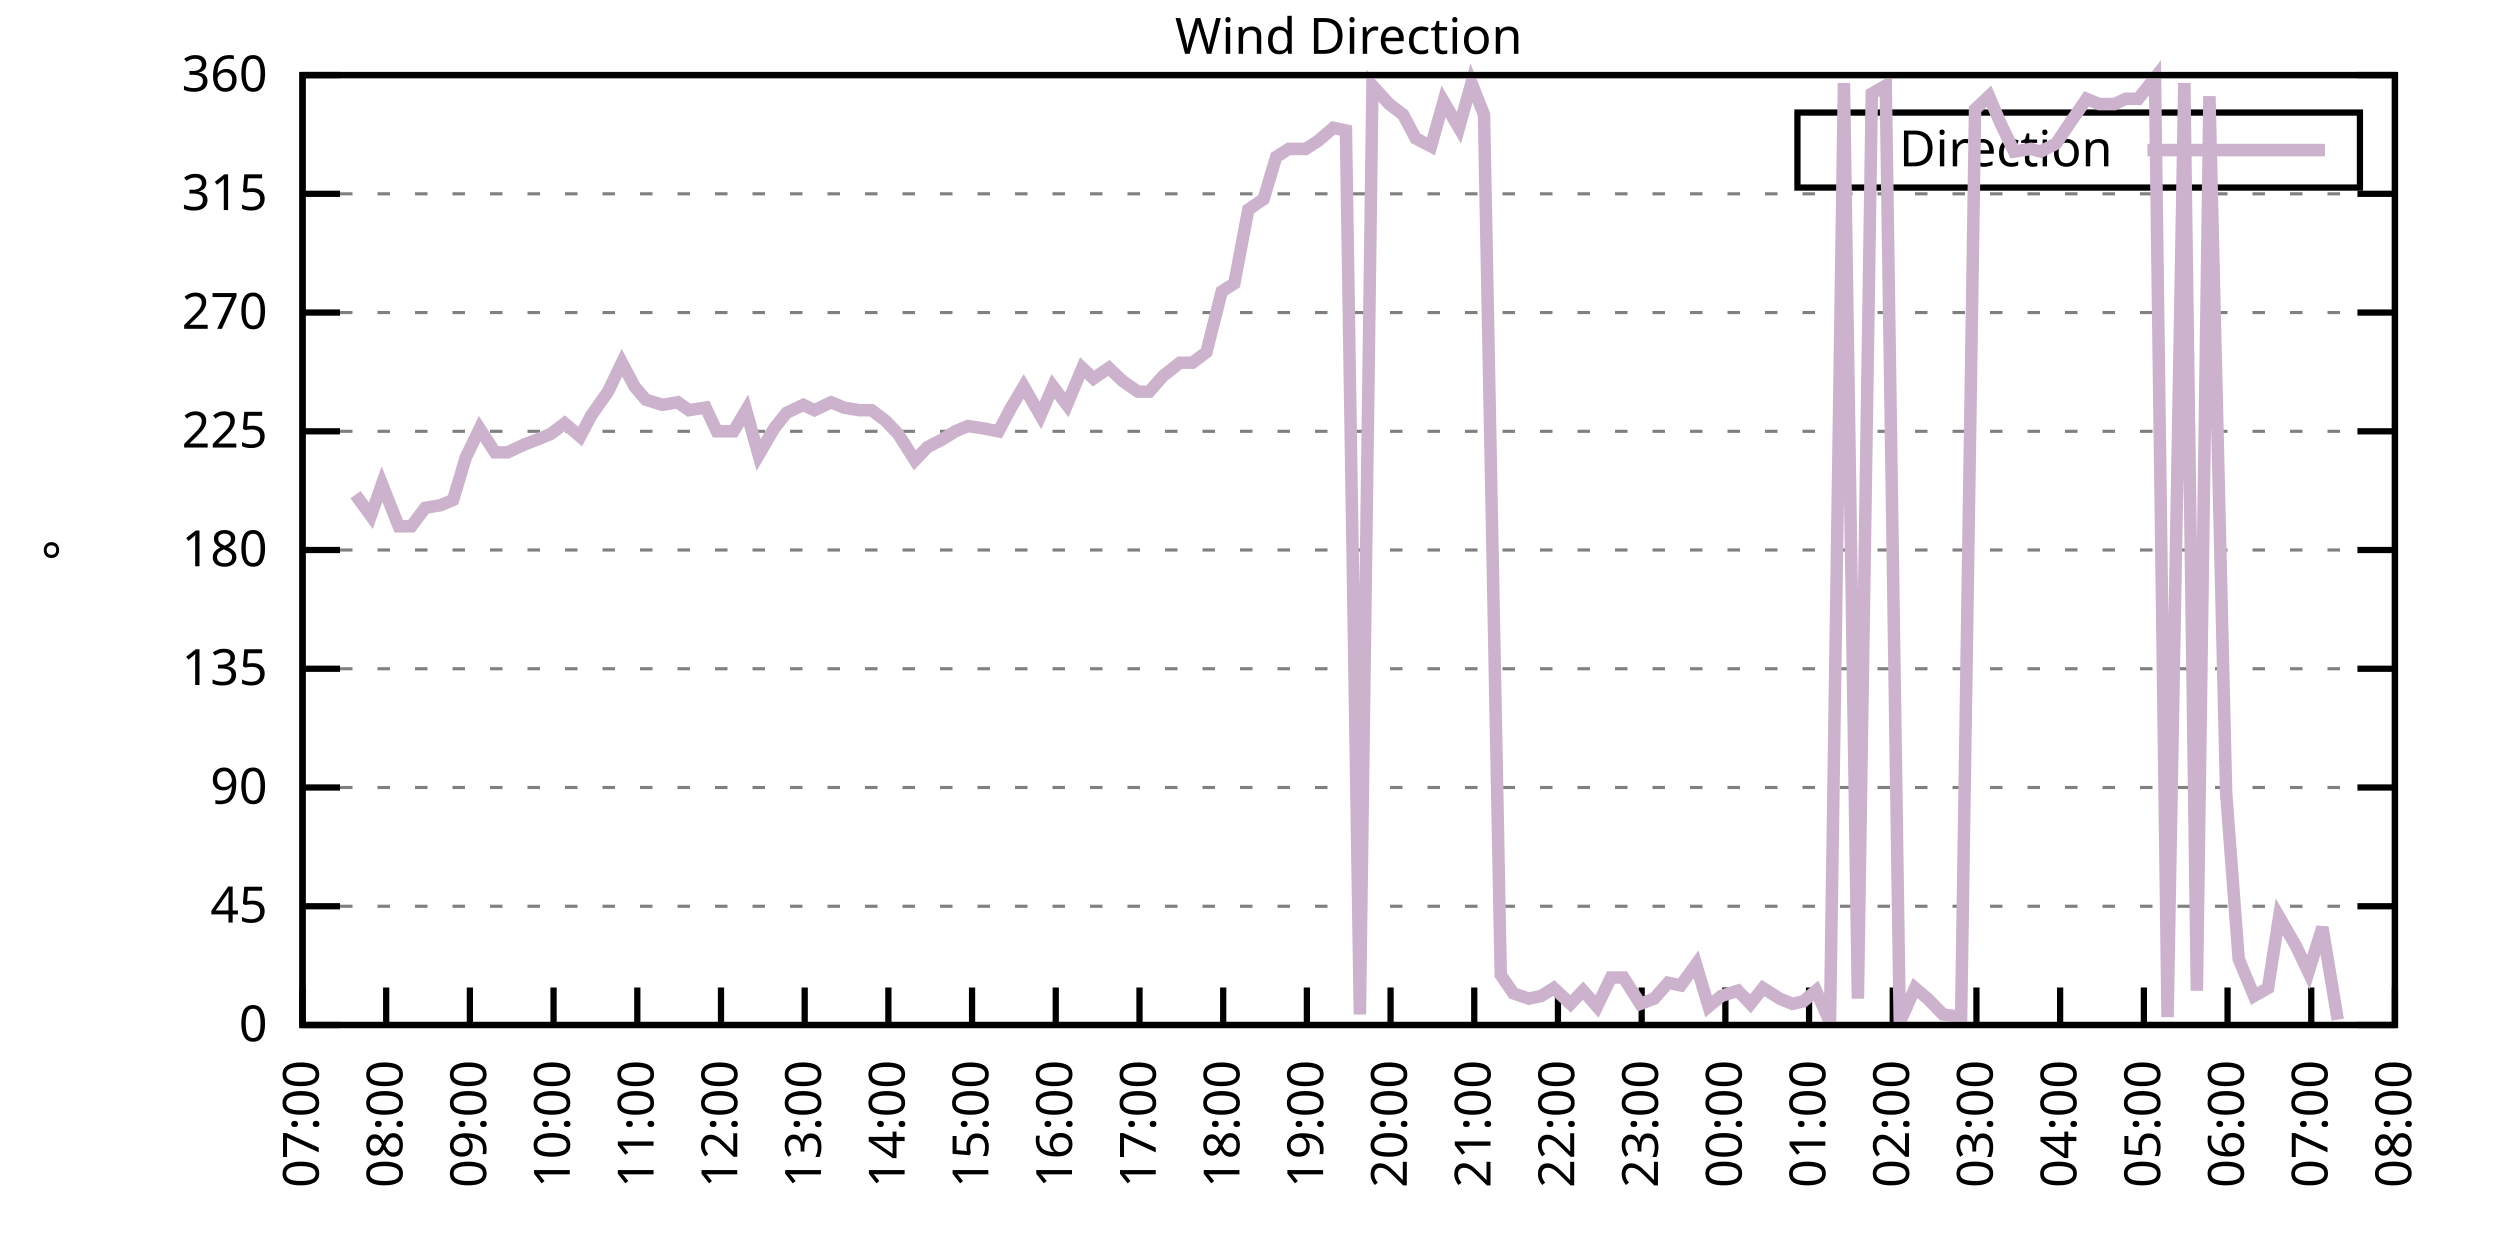
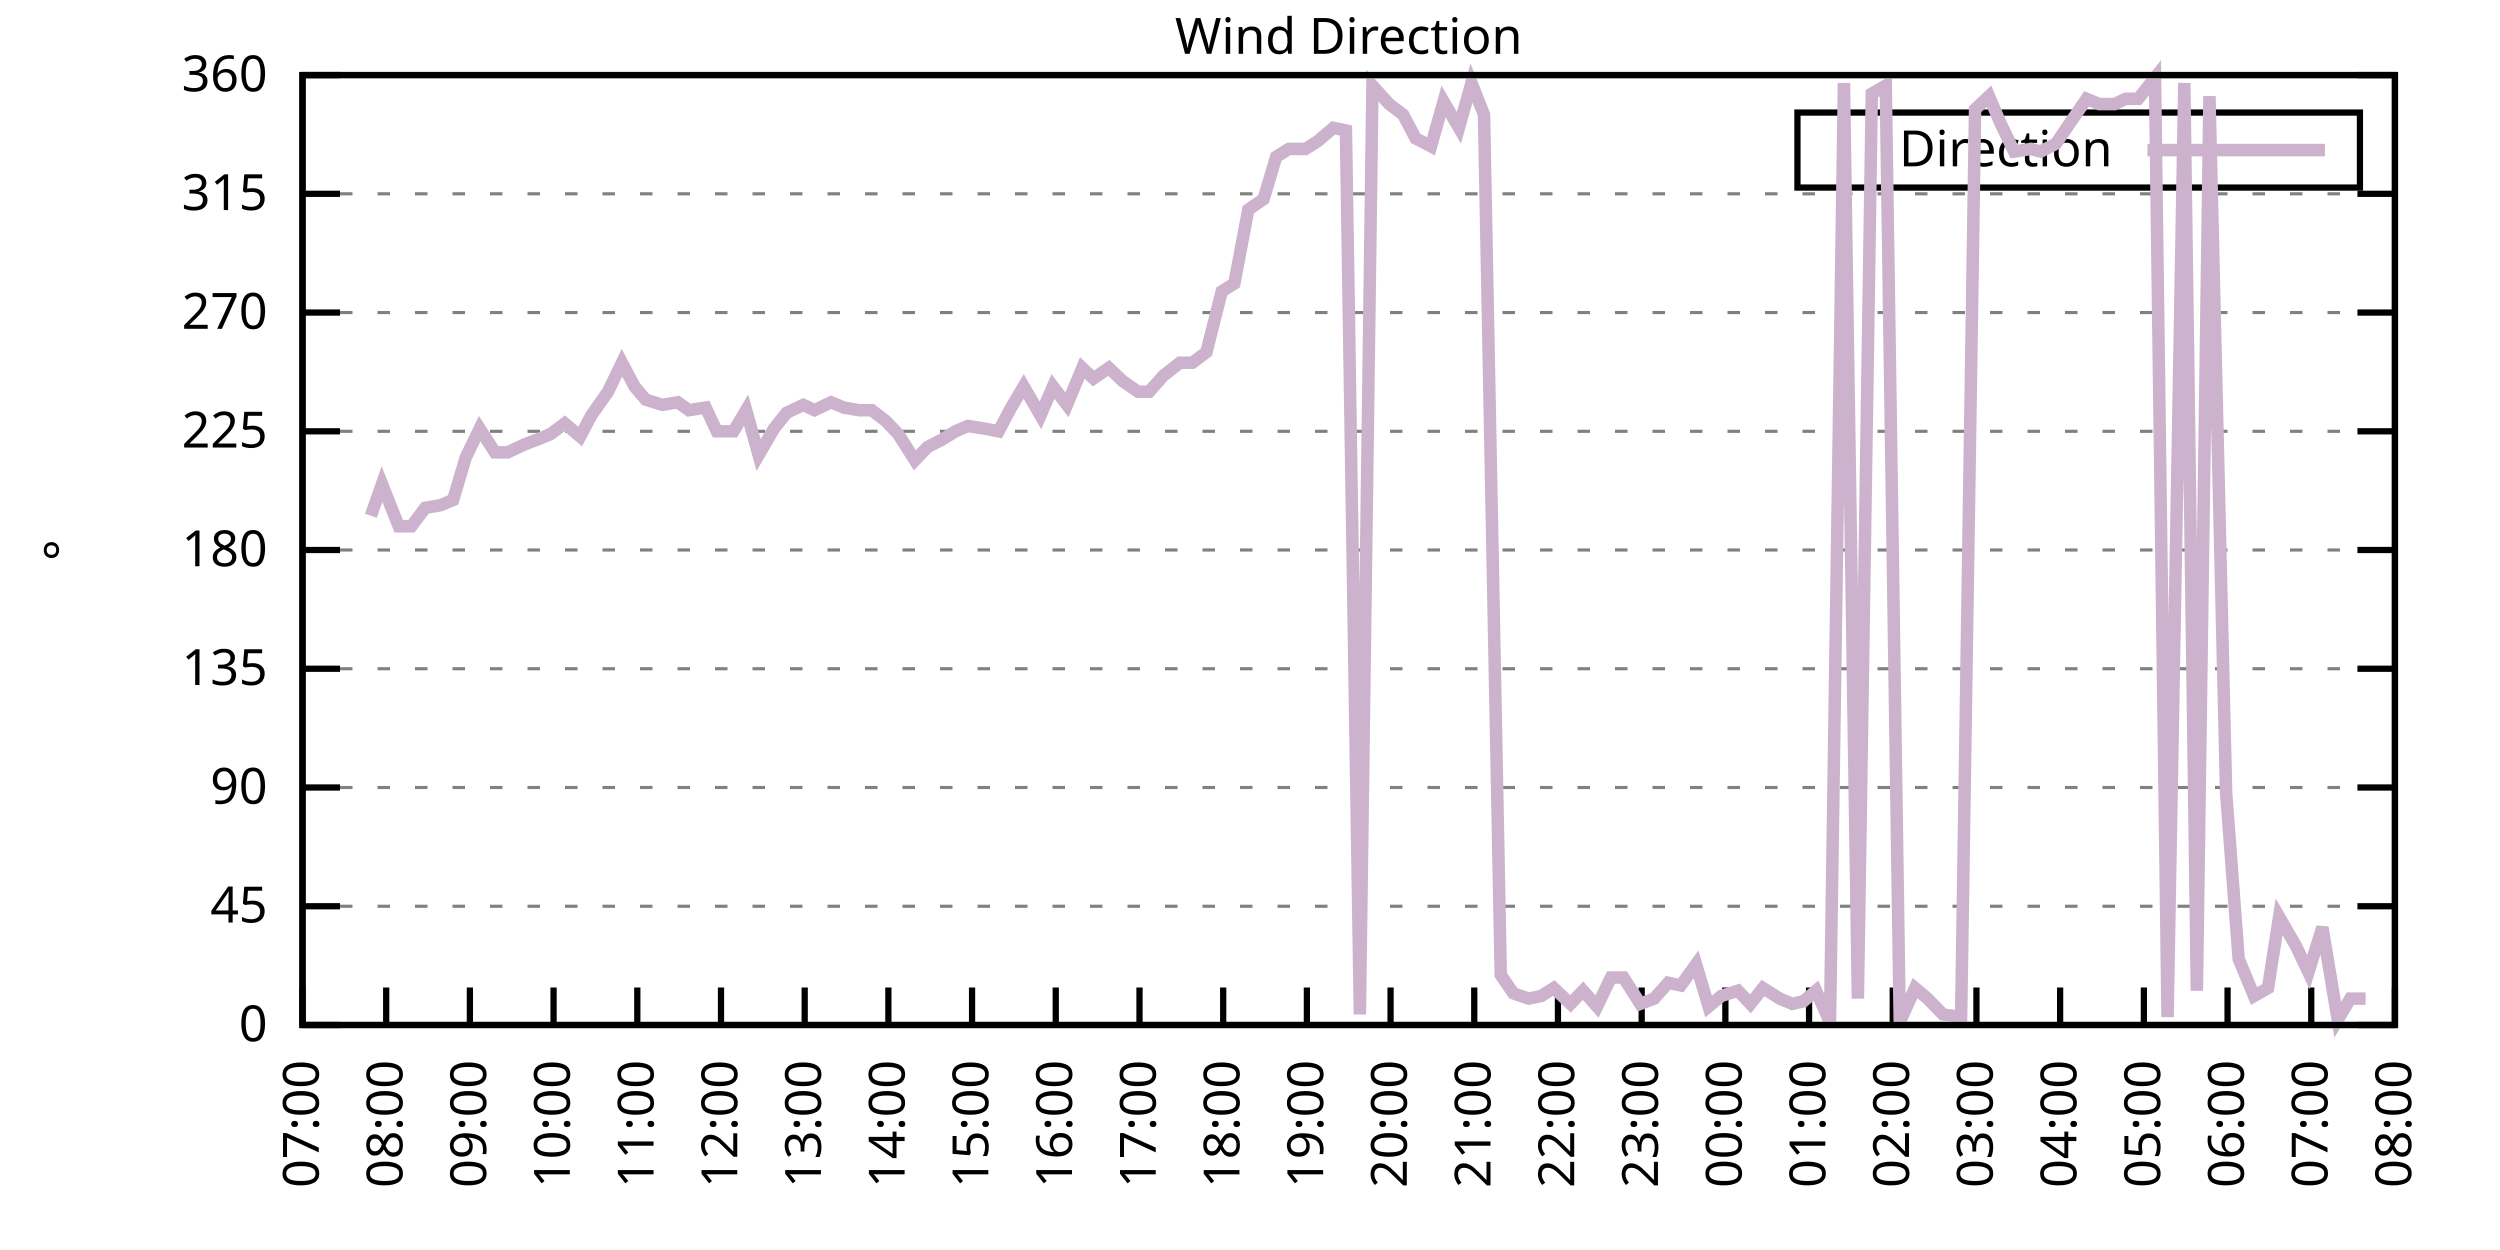
<svg xmlns="http://www.w3.org/2000/svg" xmlns:xlink="http://www.w3.org/1999/xlink" width="400" height="200" viewBox="0 0 400 200">
  <g id="gnuplot_canvas">
    <rect x="0" y="0" width="400" height="200" fill="none" />
    <defs>
      <circle id="gpDot" r="0.5" stroke-width="0.5" stroke="currentColor" />
      <path id="gpPt0" stroke-width="0.333" stroke="currentColor" d="M-1,0 h2 M0,-1 v2" />
      <path id="gpPt1" stroke-width="0.333" stroke="currentColor" d="M-1,-1 L1,1 M1,-1 L-1,1" />
      <path id="gpPt2" stroke-width="0.333" stroke="currentColor" d="M-1,0 L1,0 M0,-1 L0,1 M-1,-1 L1,1 M-1,1 L1,-1" />
      <rect id="gpPt3" stroke-width="0.333" stroke="currentColor" x="-1" y="-1" width="2" height="2" />
      <rect id="gpPt4" stroke-width="0.333" stroke="currentColor" fill="currentColor" x="-1" y="-1" width="2" height="2" />
      <circle id="gpPt5" stroke-width="0.333" stroke="currentColor" cx="0" cy="0" r="1" />
      <use xlink:href="#gpPt5" id="gpPt6" fill="currentColor" stroke="none" />
      <path id="gpPt7" stroke-width="0.333" stroke="currentColor" d="M0,-1.33 L-1.33,0.67 L1.33,0.67 z" />
      <use xlink:href="#gpPt7" id="gpPt8" fill="currentColor" stroke="none" />
      <use xlink:href="#gpPt7" id="gpPt9" stroke="currentColor" transform="rotate(180)" />
      <use xlink:href="#gpPt9" id="gpPt10" fill="currentColor" stroke="none" />
      <use xlink:href="#gpPt3" id="gpPt11" stroke="currentColor" transform="rotate(45)" />
      <use xlink:href="#gpPt11" id="gpPt12" fill="currentColor" stroke="none" />
      <path id="gpPt13" stroke-width="0.333" stroke="currentColor" d="M0,1.330 L1.265,0.411 L0.782,-1.067 L-0.782,-1.076 L-1.265,0.411 z" />
      <use xlink:href="#gpPt13" id="gpPt14" fill="currentColor" stroke="none" />
      <filter id="textbox" filterUnits="objectBoundingBox" x="0" y="0" height="1" width="1">
        <feFlood flood-color="white" flood-opacity="1" result="bgnd" />
        <feComposite in="SourceGraphic" in2="bgnd" operator="atop" />
      </filter>
      <filter id="greybox" filterUnits="objectBoundingBox" x="0" y="0" height="1" width="1">
        <feFlood flood-color="lightgrey" flood-opacity="1" result="grey" />
        <feComposite in="SourceGraphic" in2="grey" operator="atop" />
      </filter>
    </defs>
    <g fill="none" color="white" stroke="currentColor" stroke-width="1.00" stroke-linecap="butt" stroke-linejoin="miter">
</g>
    <g fill="none" color="black" stroke="currentColor" stroke-width="1.00" stroke-linecap="butt" stroke-linejoin="miter">
      <g stroke="none" shape-rendering="crispEdges">
        <polygon fill="rgb(255, 255, 255)" points="48.40,164.00 383.18,164.00 383.18,12.02 48.40,12.02 " />
      </g>
    </g>
    <g fill="none" color="black" stroke="currentColor" stroke-width="1.00" stroke-linecap="butt" stroke-linejoin="miter">
</g>
    <g fill="none" color="black" stroke="black" stroke-width="0.50" stroke-linecap="butt" stroke-linejoin="miter">
</g>
    <g fill="none" color="gray" stroke="currentColor" stroke-width="0.50" stroke-linecap="butt" stroke-linejoin="miter">
      <path stroke="gray" stroke-dasharray="2,4" class="gridline" d="M48.40,164.00 L383.19,164.00  " />
    </g>
    <g fill="none" color="gray" stroke="gray" stroke-width="1.00" stroke-linecap="butt" stroke-linejoin="miter">
</g>
    <g fill="none" color="black" stroke="currentColor" stroke-width="1.00" stroke-linecap="butt" stroke-linejoin="miter">
      <path stroke="black" d="M48.40,164.00 L54.40,164.00 M383.19,164.00 L377.19,164.00  " />
      <g transform="translate(42.80,166.60)" stroke="none" fill="black" font-family="Sans" font-size="8.00" text-anchor="end">
        <text>
          <tspan font-family="Sans"> 0</tspan>
        </text>
      </g>
    </g>
    <g fill="none" color="black" stroke="currentColor" stroke-width="1.00" stroke-linecap="butt" stroke-linejoin="miter">
</g>
    <g fill="none" color="black" stroke="black" stroke-width="0.50" stroke-linecap="butt" stroke-linejoin="miter">
</g>
    <g fill="none" color="gray" stroke="currentColor" stroke-width="0.50" stroke-linecap="butt" stroke-linejoin="miter">
      <path stroke="gray" stroke-dasharray="2,4" class="gridline" d="M48.40,145.00 L383.19,145.00  " />
    </g>
    <g fill="none" color="gray" stroke="gray" stroke-width="1.00" stroke-linecap="butt" stroke-linejoin="miter">
</g>
    <g fill="none" color="black" stroke="currentColor" stroke-width="1.00" stroke-linecap="butt" stroke-linejoin="miter">
      <path stroke="black" d="M48.40,145.00 L54.40,145.00 M383.19,145.00 L377.19,145.00  " />
      <g transform="translate(42.80,147.60)" stroke="none" fill="black" font-family="Sans" font-size="8.00" text-anchor="end">
        <text>
          <tspan font-family="Sans"> 45</tspan>
        </text>
      </g>
    </g>
    <g fill="none" color="black" stroke="currentColor" stroke-width="1.00" stroke-linecap="butt" stroke-linejoin="miter">
</g>
    <g fill="none" color="black" stroke="black" stroke-width="0.50" stroke-linecap="butt" stroke-linejoin="miter">
</g>
    <g fill="none" color="gray" stroke="currentColor" stroke-width="0.50" stroke-linecap="butt" stroke-linejoin="miter">
      <path stroke="gray" stroke-dasharray="2,4" class="gridline" d="M48.40,126.00 L383.19,126.00  " />
    </g>
    <g fill="none" color="gray" stroke="gray" stroke-width="1.00" stroke-linecap="butt" stroke-linejoin="miter">
</g>
    <g fill="none" color="black" stroke="currentColor" stroke-width="1.00" stroke-linecap="butt" stroke-linejoin="miter">
      <path stroke="black" d="M48.40,126.00 L54.40,126.00 M383.19,126.00 L377.19,126.00  " />
      <g transform="translate(42.80,128.60)" stroke="none" fill="black" font-family="Sans" font-size="8.00" text-anchor="end">
        <text>
          <tspan font-family="Sans"> 90</tspan>
        </text>
      </g>
    </g>
    <g fill="none" color="black" stroke="currentColor" stroke-width="1.00" stroke-linecap="butt" stroke-linejoin="miter">
</g>
    <g fill="none" color="black" stroke="black" stroke-width="0.50" stroke-linecap="butt" stroke-linejoin="miter">
</g>
    <g fill="none" color="gray" stroke="currentColor" stroke-width="0.50" stroke-linecap="butt" stroke-linejoin="miter">
      <path stroke="gray" stroke-dasharray="2,4" class="gridline" d="M48.40,107.00 L383.19,107.00  " />
    </g>
    <g fill="none" color="gray" stroke="gray" stroke-width="1.00" stroke-linecap="butt" stroke-linejoin="miter">
</g>
    <g fill="none" color="black" stroke="currentColor" stroke-width="1.00" stroke-linecap="butt" stroke-linejoin="miter">
      <path stroke="black" d="M48.40,107.00 L54.40,107.00 M383.19,107.00 L377.19,107.00  " />
      <g transform="translate(42.80,109.60)" stroke="none" fill="black" font-family="Sans" font-size="8.00" text-anchor="end">
        <text>
          <tspan font-family="Sans"> 135</tspan>
        </text>
      </g>
    </g>
    <g fill="none" color="black" stroke="currentColor" stroke-width="1.00" stroke-linecap="butt" stroke-linejoin="miter">
</g>
    <g fill="none" color="black" stroke="black" stroke-width="0.50" stroke-linecap="butt" stroke-linejoin="miter">
</g>
    <g fill="none" color="gray" stroke="currentColor" stroke-width="0.50" stroke-linecap="butt" stroke-linejoin="miter">
      <path stroke="gray" stroke-dasharray="2,4" class="gridline" d="M48.40,88.00 L383.19,88.00  " />
    </g>
    <g fill="none" color="gray" stroke="gray" stroke-width="1.00" stroke-linecap="butt" stroke-linejoin="miter">
</g>
    <g fill="none" color="black" stroke="currentColor" stroke-width="1.00" stroke-linecap="butt" stroke-linejoin="miter">
      <path stroke="black" d="M48.40,88.00 L54.40,88.00 M383.19,88.00 L377.19,88.00  " />
      <g transform="translate(42.80,90.60)" stroke="none" fill="black" font-family="Sans" font-size="8.00" text-anchor="end">
        <text>
          <tspan font-family="Sans"> 180</tspan>
        </text>
      </g>
    </g>
    <g fill="none" color="black" stroke="currentColor" stroke-width="1.00" stroke-linecap="butt" stroke-linejoin="miter">
</g>
    <g fill="none" color="black" stroke="black" stroke-width="0.50" stroke-linecap="butt" stroke-linejoin="miter">
</g>
    <g fill="none" color="gray" stroke="currentColor" stroke-width="0.50" stroke-linecap="butt" stroke-linejoin="miter">
      <path stroke="gray" stroke-dasharray="2,4" class="gridline" d="M48.40,69.01 L383.19,69.01  " />
    </g>
    <g fill="none" color="gray" stroke="gray" stroke-width="1.00" stroke-linecap="butt" stroke-linejoin="miter">
</g>
    <g fill="none" color="black" stroke="currentColor" stroke-width="1.00" stroke-linecap="butt" stroke-linejoin="miter">
      <path stroke="black" d="M48.40,69.01 L54.40,69.01 M383.19,69.01 L377.19,69.01  " />
      <g transform="translate(42.80,71.61)" stroke="none" fill="black" font-family="Sans" font-size="8.00" text-anchor="end">
        <text>
          <tspan font-family="Sans"> 225</tspan>
        </text>
      </g>
    </g>
    <g fill="none" color="black" stroke="currentColor" stroke-width="1.00" stroke-linecap="butt" stroke-linejoin="miter">
</g>
    <g fill="none" color="black" stroke="black" stroke-width="0.50" stroke-linecap="butt" stroke-linejoin="miter">
</g>
    <g fill="none" color="gray" stroke="currentColor" stroke-width="0.50" stroke-linecap="butt" stroke-linejoin="miter">
      <path stroke="gray" stroke-dasharray="2,4" class="gridline" d="M48.40,50.01 L383.19,50.01  " />
    </g>
    <g fill="none" color="gray" stroke="gray" stroke-width="1.00" stroke-linecap="butt" stroke-linejoin="miter">
</g>
    <g fill="none" color="black" stroke="currentColor" stroke-width="1.00" stroke-linecap="butt" stroke-linejoin="miter">
      <path stroke="black" d="M48.40,50.01 L54.40,50.01 M383.19,50.01 L377.19,50.01  " />
      <g transform="translate(42.80,52.61)" stroke="none" fill="black" font-family="Sans" font-size="8.00" text-anchor="end">
        <text>
          <tspan font-family="Sans"> 270</tspan>
        </text>
      </g>
    </g>
    <g fill="none" color="black" stroke="currentColor" stroke-width="1.00" stroke-linecap="butt" stroke-linejoin="miter">
</g>
    <g fill="none" color="black" stroke="black" stroke-width="0.50" stroke-linecap="butt" stroke-linejoin="miter">
</g>
    <g fill="none" color="gray" stroke="currentColor" stroke-width="0.50" stroke-linecap="butt" stroke-linejoin="miter">
      <path stroke="gray" stroke-dasharray="2,4" class="gridline" d="M48.40,31.01 L383.19,31.01  " />
    </g>
    <g fill="none" color="gray" stroke="gray" stroke-width="1.00" stroke-linecap="butt" stroke-linejoin="miter">
</g>
    <g fill="none" color="black" stroke="currentColor" stroke-width="1.00" stroke-linecap="butt" stroke-linejoin="miter">
      <path stroke="black" d="M48.40,31.01 L54.40,31.01 M383.19,31.01 L377.19,31.01  " />
      <g transform="translate(42.80,33.61)" stroke="none" fill="black" font-family="Sans" font-size="8.00" text-anchor="end">
        <text>
          <tspan font-family="Sans"> 315</tspan>
        </text>
      </g>
    </g>
    <g fill="none" color="black" stroke="currentColor" stroke-width="1.00" stroke-linecap="butt" stroke-linejoin="miter">
</g>
    <g fill="none" color="black" stroke="black" stroke-width="0.50" stroke-linecap="butt" stroke-linejoin="miter">
</g>
    <g fill="none" color="gray" stroke="currentColor" stroke-width="0.50" stroke-linecap="butt" stroke-linejoin="miter">
      <path stroke="gray" stroke-dasharray="2,4" class="gridline" d="M48.40,12.01 L383.19,12.01  " />
    </g>
    <g fill="none" color="gray" stroke="gray" stroke-width="1.00" stroke-linecap="butt" stroke-linejoin="miter">
</g>
    <g fill="none" color="black" stroke="currentColor" stroke-width="1.00" stroke-linecap="butt" stroke-linejoin="miter">
      <path stroke="black" d="M48.40,12.01 L54.40,12.01 M383.19,12.01 L377.19,12.01  " />
      <g transform="translate(42.80,14.61)" stroke="none" fill="black" font-family="Sans" font-size="8.00" text-anchor="end">
        <text>
          <tspan font-family="Sans"> 360</tspan>
        </text>
      </g>
    </g>
    <g fill="none" color="black" stroke="currentColor" stroke-width="1.00" stroke-linecap="butt" stroke-linejoin="miter">
      <path stroke="black" d="M48.40,164.00 L48.40,158.00  " />
      <g transform="translate(51.00,169.60) rotate(270.00)" stroke="none" fill="black" font-family="Sans" font-size="8.00" text-anchor="end">
        <text>
          <tspan font-family="Sans">07:00</tspan>
        </text>
      </g>
    </g>
    <g fill="none" color="black" stroke="currentColor" stroke-width="1.00" stroke-linecap="butt" stroke-linejoin="miter">
      <path stroke="black" d="M61.79,164.00 L61.79,158.00  " />
      <g transform="translate(64.39,169.60) rotate(270.00)" stroke="none" fill="black" font-family="Sans" font-size="8.00" text-anchor="end">
        <text>
          <tspan font-family="Sans">08:00</tspan>
        </text>
      </g>
    </g>
    <g fill="none" color="black" stroke="currentColor" stroke-width="1.00" stroke-linecap="butt" stroke-linejoin="miter">
      <path stroke="black" d="M75.18,164.00 L75.18,158.00  " />
      <g transform="translate(77.78,169.60) rotate(270.00)" stroke="none" fill="black" font-family="Sans" font-size="8.00" text-anchor="end">
        <text>
          <tspan font-family="Sans">09:00</tspan>
        </text>
      </g>
    </g>
    <g fill="none" color="black" stroke="currentColor" stroke-width="1.00" stroke-linecap="butt" stroke-linejoin="miter">
      <path stroke="black" d="M88.57,164.00 L88.57,158.00  " />
      <g transform="translate(91.17,169.60) rotate(270.00)" stroke="none" fill="black" font-family="Sans" font-size="8.00" text-anchor="end">
        <text>
          <tspan font-family="Sans">10:00</tspan>
        </text>
      </g>
    </g>
    <g fill="none" color="black" stroke="currentColor" stroke-width="1.00" stroke-linecap="butt" stroke-linejoin="miter">
      <path stroke="black" d="M101.97,164.00 L101.97,158.00  " />
      <g transform="translate(104.57,169.60) rotate(270.00)" stroke="none" fill="black" font-family="Sans" font-size="8.00" text-anchor="end">
        <text>
          <tspan font-family="Sans">11:00</tspan>
        </text>
      </g>
    </g>
    <g fill="none" color="black" stroke="currentColor" stroke-width="1.00" stroke-linecap="butt" stroke-linejoin="miter">
      <path stroke="black" d="M115.36,164.00 L115.36,158.00  " />
      <g transform="translate(117.96,169.60) rotate(270.00)" stroke="none" fill="black" font-family="Sans" font-size="8.00" text-anchor="end">
        <text>
          <tspan font-family="Sans">12:00</tspan>
        </text>
      </g>
    </g>
    <g fill="none" color="black" stroke="currentColor" stroke-width="1.00" stroke-linecap="butt" stroke-linejoin="miter">
      <path stroke="black" d="M128.75,164.00 L128.75,158.00  " />
      <g transform="translate(131.35,169.60) rotate(270.00)" stroke="none" fill="black" font-family="Sans" font-size="8.00" text-anchor="end">
        <text>
          <tspan font-family="Sans">13:00</tspan>
        </text>
      </g>
    </g>
    <g fill="none" color="black" stroke="currentColor" stroke-width="1.00" stroke-linecap="butt" stroke-linejoin="miter">
      <path stroke="black" d="M142.14,164.00 L142.14,158.00  " />
      <g transform="translate(144.74,169.60) rotate(270.00)" stroke="none" fill="black" font-family="Sans" font-size="8.00" text-anchor="end">
        <text>
          <tspan font-family="Sans">14:00</tspan>
        </text>
      </g>
    </g>
    <g fill="none" color="black" stroke="currentColor" stroke-width="1.00" stroke-linecap="butt" stroke-linejoin="miter">
      <path stroke="black" d="M155.53,164.00 L155.53,158.00  " />
      <g transform="translate(158.13,169.60) rotate(270.00)" stroke="none" fill="black" font-family="Sans" font-size="8.00" text-anchor="end">
        <text>
          <tspan font-family="Sans">15:00</tspan>
        </text>
      </g>
    </g>
    <g fill="none" color="black" stroke="currentColor" stroke-width="1.00" stroke-linecap="butt" stroke-linejoin="miter">
      <path stroke="black" d="M168.92,164.00 L168.92,158.00  " />
      <g transform="translate(171.52,169.60) rotate(270.00)" stroke="none" fill="black" font-family="Sans" font-size="8.00" text-anchor="end">
        <text>
          <tspan font-family="Sans">16:00</tspan>
        </text>
      </g>
    </g>
    <g fill="none" color="black" stroke="currentColor" stroke-width="1.00" stroke-linecap="butt" stroke-linejoin="miter">
      <path stroke="black" d="M182.32,164.00 L182.32,158.00  " />
      <g transform="translate(184.92,169.60) rotate(270.00)" stroke="none" fill="black" font-family="Sans" font-size="8.00" text-anchor="end">
        <text>
          <tspan font-family="Sans">17:00</tspan>
        </text>
      </g>
    </g>
    <g fill="none" color="black" stroke="currentColor" stroke-width="1.00" stroke-linecap="butt" stroke-linejoin="miter">
      <path stroke="black" d="M195.71,164.00 L195.71,158.00  " />
      <g transform="translate(198.31,169.60) rotate(270.00)" stroke="none" fill="black" font-family="Sans" font-size="8.00" text-anchor="end">
        <text>
          <tspan font-family="Sans">18:00</tspan>
        </text>
      </g>
    </g>
    <g fill="none" color="black" stroke="currentColor" stroke-width="1.00" stroke-linecap="butt" stroke-linejoin="miter">
      <path stroke="black" d="M209.10,164.00 L209.10,158.00  " />
      <g transform="translate(211.70,169.60) rotate(270.00)" stroke="none" fill="black" font-family="Sans" font-size="8.00" text-anchor="end">
        <text>
          <tspan font-family="Sans">19:00</tspan>
        </text>
      </g>
    </g>
    <g fill="none" color="black" stroke="currentColor" stroke-width="1.00" stroke-linecap="butt" stroke-linejoin="miter">
      <path stroke="black" d="M222.49,164.00 L222.49,158.00  " />
      <g transform="translate(225.09,169.60) rotate(270.00)" stroke="none" fill="black" font-family="Sans" font-size="8.00" text-anchor="end">
        <text>
          <tspan font-family="Sans">20:00</tspan>
        </text>
      </g>
    </g>
    <g fill="none" color="black" stroke="currentColor" stroke-width="1.00" stroke-linecap="butt" stroke-linejoin="miter">
      <path stroke="black" d="M235.88,164.00 L235.88,158.00  " />
      <g transform="translate(238.48,169.60) rotate(270.00)" stroke="none" fill="black" font-family="Sans" font-size="8.00" text-anchor="end">
        <text>
          <tspan font-family="Sans">21:00</tspan>
        </text>
      </g>
    </g>
    <g fill="none" color="black" stroke="currentColor" stroke-width="1.00" stroke-linecap="butt" stroke-linejoin="miter">
      <path stroke="black" d="M249.27,164.00 L249.27,158.00  " />
      <g transform="translate(251.87,169.60) rotate(270.00)" stroke="none" fill="black" font-family="Sans" font-size="8.00" text-anchor="end">
        <text>
          <tspan font-family="Sans">22:00</tspan>
        </text>
      </g>
    </g>
    <g fill="none" color="black" stroke="currentColor" stroke-width="1.00" stroke-linecap="butt" stroke-linejoin="miter">
      <path stroke="black" d="M262.67,164.00 L262.67,158.00  " />
      <g transform="translate(265.27,169.60) rotate(270.00)" stroke="none" fill="black" font-family="Sans" font-size="8.00" text-anchor="end">
        <text>
          <tspan font-family="Sans">23:00</tspan>
        </text>
      </g>
    </g>
    <g fill="none" color="black" stroke="currentColor" stroke-width="1.00" stroke-linecap="butt" stroke-linejoin="miter">
      <path stroke="black" d="M276.06,164.00 L276.06,158.00  " />
      <g transform="translate(278.66,169.60) rotate(270.00)" stroke="none" fill="black" font-family="Sans" font-size="8.00" text-anchor="end">
        <text>
          <tspan font-family="Sans">00:00</tspan>
        </text>
      </g>
    </g>
    <g fill="none" color="black" stroke="currentColor" stroke-width="1.00" stroke-linecap="butt" stroke-linejoin="miter">
      <path stroke="black" d="M289.45,164.00 L289.45,158.00  " />
      <g transform="translate(292.05,169.60) rotate(270.00)" stroke="none" fill="black" font-family="Sans" font-size="8.00" text-anchor="end">
        <text>
          <tspan font-family="Sans">01:00</tspan>
        </text>
      </g>
    </g>
    <g fill="none" color="black" stroke="currentColor" stroke-width="1.00" stroke-linecap="butt" stroke-linejoin="miter">
      <path stroke="black" d="M302.84,164.00 L302.84,158.00  " />
      <g transform="translate(305.44,169.60) rotate(270.00)" stroke="none" fill="black" font-family="Sans" font-size="8.00" text-anchor="end">
        <text>
          <tspan font-family="Sans">02:00</tspan>
        </text>
      </g>
    </g>
    <g fill="none" color="black" stroke="currentColor" stroke-width="1.00" stroke-linecap="butt" stroke-linejoin="miter">
      <path stroke="black" d="M316.23,164.00 L316.23,158.00  " />
      <g transform="translate(318.83,169.60) rotate(270.00)" stroke="none" fill="black" font-family="Sans" font-size="8.00" text-anchor="end">
        <text>
          <tspan font-family="Sans">03:00</tspan>
        </text>
      </g>
    </g>
    <g fill="none" color="black" stroke="currentColor" stroke-width="1.00" stroke-linecap="butt" stroke-linejoin="miter">
      <path stroke="black" d="M329.62,164.00 L329.62,158.00  " />
      <g transform="translate(332.22,169.60) rotate(270.00)" stroke="none" fill="black" font-family="Sans" font-size="8.00" text-anchor="end">
        <text>
          <tspan font-family="Sans">04:00</tspan>
        </text>
      </g>
    </g>
    <g fill="none" color="black" stroke="currentColor" stroke-width="1.00" stroke-linecap="butt" stroke-linejoin="miter">
      <path stroke="black" d="M343.02,164.00 L343.02,158.00  " />
      <g transform="translate(345.62,169.60) rotate(270.00)" stroke="none" fill="black" font-family="Sans" font-size="8.00" text-anchor="end">
        <text>
          <tspan font-family="Sans">05:00</tspan>
        </text>
      </g>
    </g>
    <g fill="none" color="black" stroke="currentColor" stroke-width="1.00" stroke-linecap="butt" stroke-linejoin="miter">
      <path stroke="black" d="M356.41,164.00 L356.41,158.00  " />
      <g transform="translate(359.01,169.60) rotate(270.00)" stroke="none" fill="black" font-family="Sans" font-size="8.00" text-anchor="end">
        <text>
          <tspan font-family="Sans">06:00</tspan>
        </text>
      </g>
    </g>
    <g fill="none" color="black" stroke="currentColor" stroke-width="1.00" stroke-linecap="butt" stroke-linejoin="miter">
      <path stroke="black" d="M369.80,164.00 L369.80,158.00  " />
      <g transform="translate(372.40,169.60) rotate(270.00)" stroke="none" fill="black" font-family="Sans" font-size="8.00" text-anchor="end">
        <text>
          <tspan font-family="Sans">07:00</tspan>
        </text>
      </g>
    </g>
    <g fill="none" color="black" stroke="currentColor" stroke-width="1.00" stroke-linecap="butt" stroke-linejoin="miter">
      <path stroke="black" d="M383.19,164.00 L383.19,158.00  " />
      <g transform="translate(385.79,169.60) rotate(270.00)" stroke="none" fill="black" font-family="Sans" font-size="8.00" text-anchor="end">
        <text>
          <tspan font-family="Sans">08:00</tspan>
        </text>
      </g>
    </g>
    <g fill="none" color="black" stroke="currentColor" stroke-width="1.00" stroke-linecap="butt" stroke-linejoin="miter">
</g>
    <g fill="none" color="black" stroke="currentColor" stroke-width="1.00" stroke-linecap="butt" stroke-linejoin="miter">
      <path stroke="black" d="M48.40,12.01 L48.40,164.00 L383.19,164.00 L383.19,12.01 L48.40,12.01 Z  " />
    </g>
    <g fill="none" color="black" stroke="currentColor" stroke-width="1.00" stroke-linecap="butt" stroke-linejoin="miter">
</g>
    <g fill="none" color="black" stroke="currentColor" stroke-width="1.00" stroke-linecap="butt" stroke-linejoin="miter">
      <path stroke="black" d="M287.59,30.01 L287.59,18.01 L377.59,18.01 L377.59,30.01 L287.59,30.01 Z  " />
    </g>
    <g id="Wind_direction_plot_1">
      <g fill="none" color="white" stroke="black" stroke-width="2.00" stroke-linecap="butt" stroke-linejoin="miter">
</g>
      <g fill="none" color="black" stroke="currentColor" stroke-width="2.00" stroke-linecap="butt" stroke-linejoin="miter">
        <g transform="translate(337.99,26.61)" stroke="none" fill="black" font-family="Sans" font-size="8.00" text-anchor="end">
          <text>
            <tspan font-family="Sans">Direction</tspan>
          </text>
        </g>
      </g>
      <g fill="none" color="black" stroke="currentColor" stroke-width="2.00" stroke-linecap="butt" stroke-linejoin="miter">
-         <path stroke="rgb(204, 178, 204)" d="M343.59,24.01 L371.99,24.01 M56.88,79.14 L59.34,82.52 L61.12,77.45 L63.80,84.21 L65.81,84.21 L68.04,81.25   L70.50,80.83 L72.50,79.98 L74.51,73.23 L76.75,68.58 L79.20,72.38 L81.21,72.38 L83.89,71.12 L86.12,70.27   L88.13,69.43 L90.36,67.74 L92.82,69.85 L94.60,66.47 L97.28,62.67 L99.51,58.03 L101.52,61.83 L103.31,63.94   L105.98,64.78 L108.44,64.36 L110.22,65.63 L112.90,65.21 L114.69,69.01 L117.37,69.01 L119.38,65.63 L121.38,72.81   L123.84,68.58 L125.85,66.05 L128.53,64.78 L130.31,65.63 L132.99,64.36 L135.00,65.21 L137.45,65.63 L139.46,65.63   L141.69,67.32 L143.70,69.43 L146.38,73.65 L148.39,71.54 L150.85,70.27 L152.85,69.01 L154.86,68.16 L157.54,68.58   L159.77,69.01 L161.78,65.21 L163.79,61.83 L166.47,66.47 L168.48,61.83 L170.71,64.78 L173.17,58.87 L174.95,60.56   L177.41,58.87 L179.64,60.98 L182.09,62.67 L183.88,62.67 L186.11,60.14 L188.79,58.03 L190.80,58.03 L193.03,56.34   L195.48,46.63 L197.49,45.36 L199.73,33.54 L202.18,31.85 L204.19,25.10 L206.20,23.83 L208.88,23.83 L210.88,22.56   L213.34,20.45 L215.35,20.88 L217.58,162.31 L219.59,13.70 L222.27,16.65 L224.50,18.34 L226.51,22.14 L228.96,23.41   L230.97,16.23 L233.43,20.45 L235.44,13.28 L237.44,18.34 L240.12,155.98 L242.13,158.93 L244.59,159.78 L246.60,159.36   L248.60,158.09 L251.28,160.62 L253.29,158.51 L255.52,161.04 L257.76,156.40 L259.76,156.40 L262.44,160.62 L264.67,159.78   L266.91,157.24 L268.92,157.67 L271.37,154.29 L273.38,161.04 L275.39,159.36 L278.07,158.51 L280.07,160.62 L282.08,158.09   L284.76,159.78 L286.77,160.62 L288.56,160.20 L290.56,158.51 L292.80,163.58 L295.03,13.28 L297.26,159.78 L299.49,14.97   L301.72,13.70 L303.96,163.58 L306.41,158.09 L308.42,159.78 L310.88,162.31 L313.78,162.73 L316.01,17.50 L318.24,15.39   L320.03,19.61 L322.26,24.25 L324.94,23.83 L326.50,24.25 L328.95,22.99 L330.96,20.03 L333.86,15.81 L335.87,16.65   L338.33,16.65 L340.11,15.81 L342.12,15.81 L344.80,12.43 L346.81,162.73 L349.49,13.28 L351.50,158.51 L353.51,15.39   L356.18,126.85 L358.19,153.45 L360.65,159.36 L362.88,158.09 L364.66,146.69 L367.34,151.33 L369.35,155.56 L371.58,148.38   L374.04,163.16  " />
+         <path stroke="rgb(204, 178, 204)" d="M343.59,24.01 L371.99,24.01 M59.34,82.52 L61.12,77.45 L63.80,84.21 L65.81,84.21 L68.04,81.25 L70.50,80.83   L72.50,79.98 L74.51,73.23 L76.75,68.58 L79.20,72.38 L81.21,72.38 L83.89,71.12 L86.12,70.27 L88.13,69.43   L90.36,67.74 L92.82,69.85 L94.60,66.47 L97.28,62.67 L99.51,58.03 L101.52,61.83 L103.31,63.94 L105.98,64.78   L108.44,64.36 L110.22,65.63 L112.90,65.21 L114.69,69.01 L117.37,69.01 L119.38,65.63 L121.38,72.81 L123.84,68.58   L125.85,66.05 L128.53,64.78 L130.31,65.63 L132.99,64.36 L135.00,65.21 L137.45,65.63 L139.46,65.63 L141.69,67.32   L143.70,69.43 L146.38,73.65 L148.39,71.54 L150.85,70.27 L152.85,69.01 L154.86,68.16 L157.54,68.58 L159.77,69.01   L161.78,65.21 L163.79,61.83 L166.47,66.47 L168.48,61.83 L170.71,64.78 L173.17,58.87 L174.95,60.56 L177.41,58.87   L179.64,60.98 L182.09,62.67 L183.88,62.67 L186.11,60.14 L188.79,58.03 L190.80,58.03 L193.03,56.34 L195.48,46.63   L197.49,45.36 L199.73,33.54 L202.18,31.85 L204.19,25.10 L206.20,23.83 L208.88,23.83 L210.88,22.56 L213.34,20.45   L215.35,20.88 L217.58,162.31 L219.59,13.70 L222.27,16.65 L224.50,18.34 L226.51,22.14 L228.96,23.41 L230.97,16.23   L233.43,20.45 L235.44,13.28 L237.44,18.34 L240.12,155.98 L242.13,158.93 L244.59,159.78 L246.60,159.36 L248.60,158.09   L251.28,160.62 L253.29,158.51 L255.52,161.04 L257.76,156.40 L259.76,156.40 L262.44,160.62 L264.67,159.78 L266.91,157.24   L268.92,157.67 L271.37,154.29 L273.38,161.04 L275.39,159.36 L278.07,158.51 L280.07,160.62 L282.08,158.09 L284.76,159.78   L286.77,160.62 L288.56,160.20 L290.56,158.51 L292.80,163.58 L295.03,13.28 L297.26,159.78 L299.49,14.97 L301.72,13.70   L303.96,163.58 L306.41,158.09 L308.42,159.78 L310.88,162.31 L313.78,162.73 L316.01,17.50 L318.24,15.39 L320.03,19.61   L322.26,24.25 L324.94,23.83 L326.50,24.25 L328.95,22.99 L330.96,20.03 L333.86,15.81 L335.87,16.65 L338.33,16.65   L340.11,15.81 L342.12,15.81 L344.80,12.43 L346.81,162.73 L349.49,13.28 L351.50,158.51 L353.51,15.39 L356.18,126.85   L358.19,153.45 L360.65,159.36 L362.88,158.09 L364.66,146.69 L367.34,151.33 L369.35,155.56 L371.58,148.38 L374.04,163.16   L376.05,159.78 L378.50,159.78  " />
      </g>
    </g>
    <g fill="none" color="black" stroke="currentColor" stroke-width="2.00" stroke-linecap="butt" stroke-linejoin="miter">
</g>
    <g fill="none" color="black" stroke="black" stroke-width="1.00" stroke-linecap="butt" stroke-linejoin="miter">
</g>
    <g fill="none" color="black" stroke="currentColor" stroke-width="1.00" stroke-linecap="butt" stroke-linejoin="miter">
      <path stroke="black" d="M48.40,12.01 L48.40,164.00 L383.19,164.00 L383.19,12.01 L48.40,12.01 Z  " />
      <g transform="translate(12.80,88.01) rotate(270.00)" stroke="none" fill="black" font-family="Sans" font-size="8.00" text-anchor="middle">
        <text>
          <tspan font-family="Sans">°</tspan>
        </text>
      </g>
    </g>
    <g fill="none" color="black" stroke="currentColor" stroke-width="1.00" stroke-linecap="butt" stroke-linejoin="miter">
</g>
    <g fill="none" color="black" stroke="currentColor" stroke-width="1.00" stroke-linecap="butt" stroke-linejoin="miter">
      <g transform="translate(215.79,8.61)" stroke="none" fill="black" font-family="Sans" font-size="8.00" text-anchor="middle">
        <text>
          <tspan font-family="Sans">Wind Direction</tspan>
        </text>
      </g>
    </g>
    <g fill="none" color="black" stroke="currentColor" stroke-width="1.00" stroke-linecap="butt" stroke-linejoin="miter">
</g>
  </g>
</svg>
